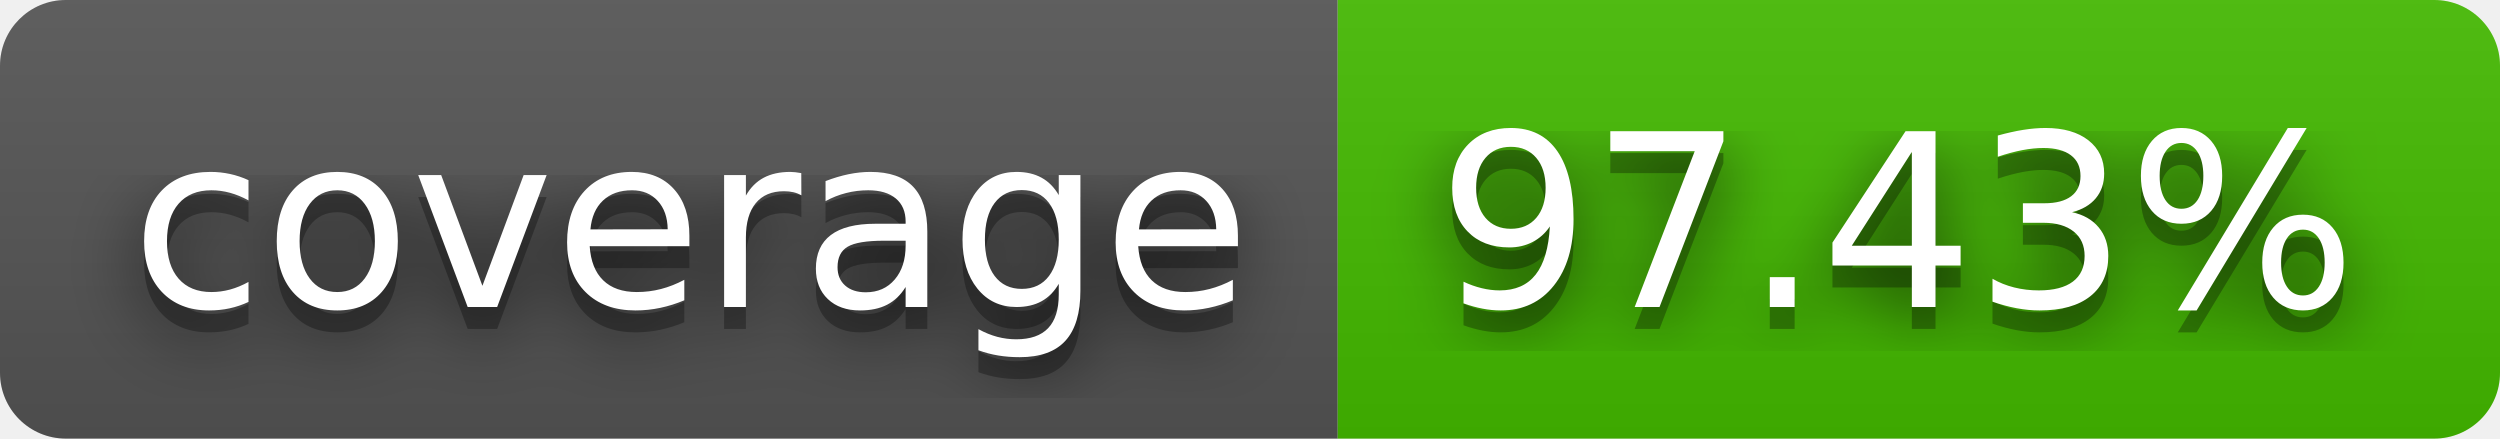
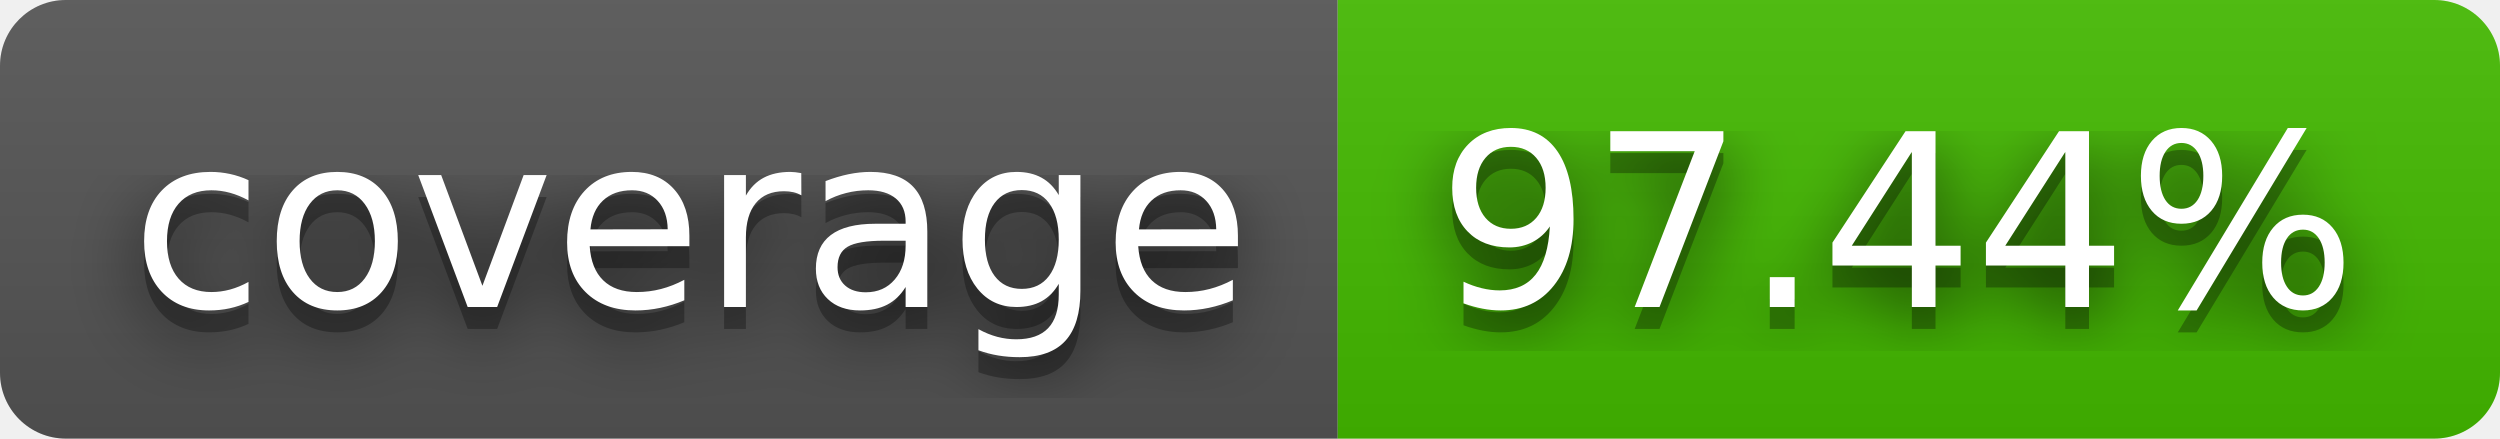
- <svg xmlns="http://www.w3.org/2000/svg" width="114" height="20" role="img" aria-label="coverage: 97.43%">
+ <svg xmlns="http://www.w3.org/2000/svg" width="114" height="20" role="img" aria-label="coverage: 97.44%">
  <filter id="blur">
    <feGaussianBlur stdDeviation="16" />
  </filter>
  <linearGradient id="s" x2="0" y2="100%">
    <stop offset="0" stop-color="#bbb" stop-opacity=".1" />
    <stop offset="1" stop-opacity=".1" />
  </linearGradient>
  <clipPath id="r">
    <rect width="114" height="20" rx="3" />
  </clipPath>
  <g clip-path="url(#r)">
    <rect width="61" height="20" fill="#555" />
    <rect x="61" width="53" height="20" fill="#4b0" />
    <rect width="114" height="20" fill="url(#s)" />
  </g>
  <g fill="#fff" text-anchor="middle" font-family="Verdana,Geneva,DejaVu Sans,sans-serif" text-rendering="geometricPrecision" font-size="110">
    <g transform="scale(.1)">
      <g aria-hidden="true" fill="#010101">
        <text x="315" y="150" fill-opacity=".8" filter="url(#blur)" textLength="510">coverage</text>
        <text x="315" y="150" fill-opacity=".3" textLength="510">coverage</text>
      </g>
      <text x="315" y="140" textLength="510">coverage</text>
    </g>
    <g transform="scale(.1)">
      <g aria-hidden="true" fill="#010101">
-         <text x="865" y="150" fill-opacity=".8" filter="url(#blur)" textLength="430">97.43%</text>
-         <text x="865" y="150" fill-opacity=".3" textLength="430">97.43%</text>
+         <text x="865" y="150" fill-opacity=".8" filter="url(#blur)" textLength="430">97.44%</text>
+         <text x="865" y="150" fill-opacity=".3" textLength="430">97.44%</text>
      </g>
-       <text x="865" y="140" textLength="430">97.43%</text>
+       <text x="865" y="140" textLength="430">97.44%</text>
    </g>
  </g>
</svg>
